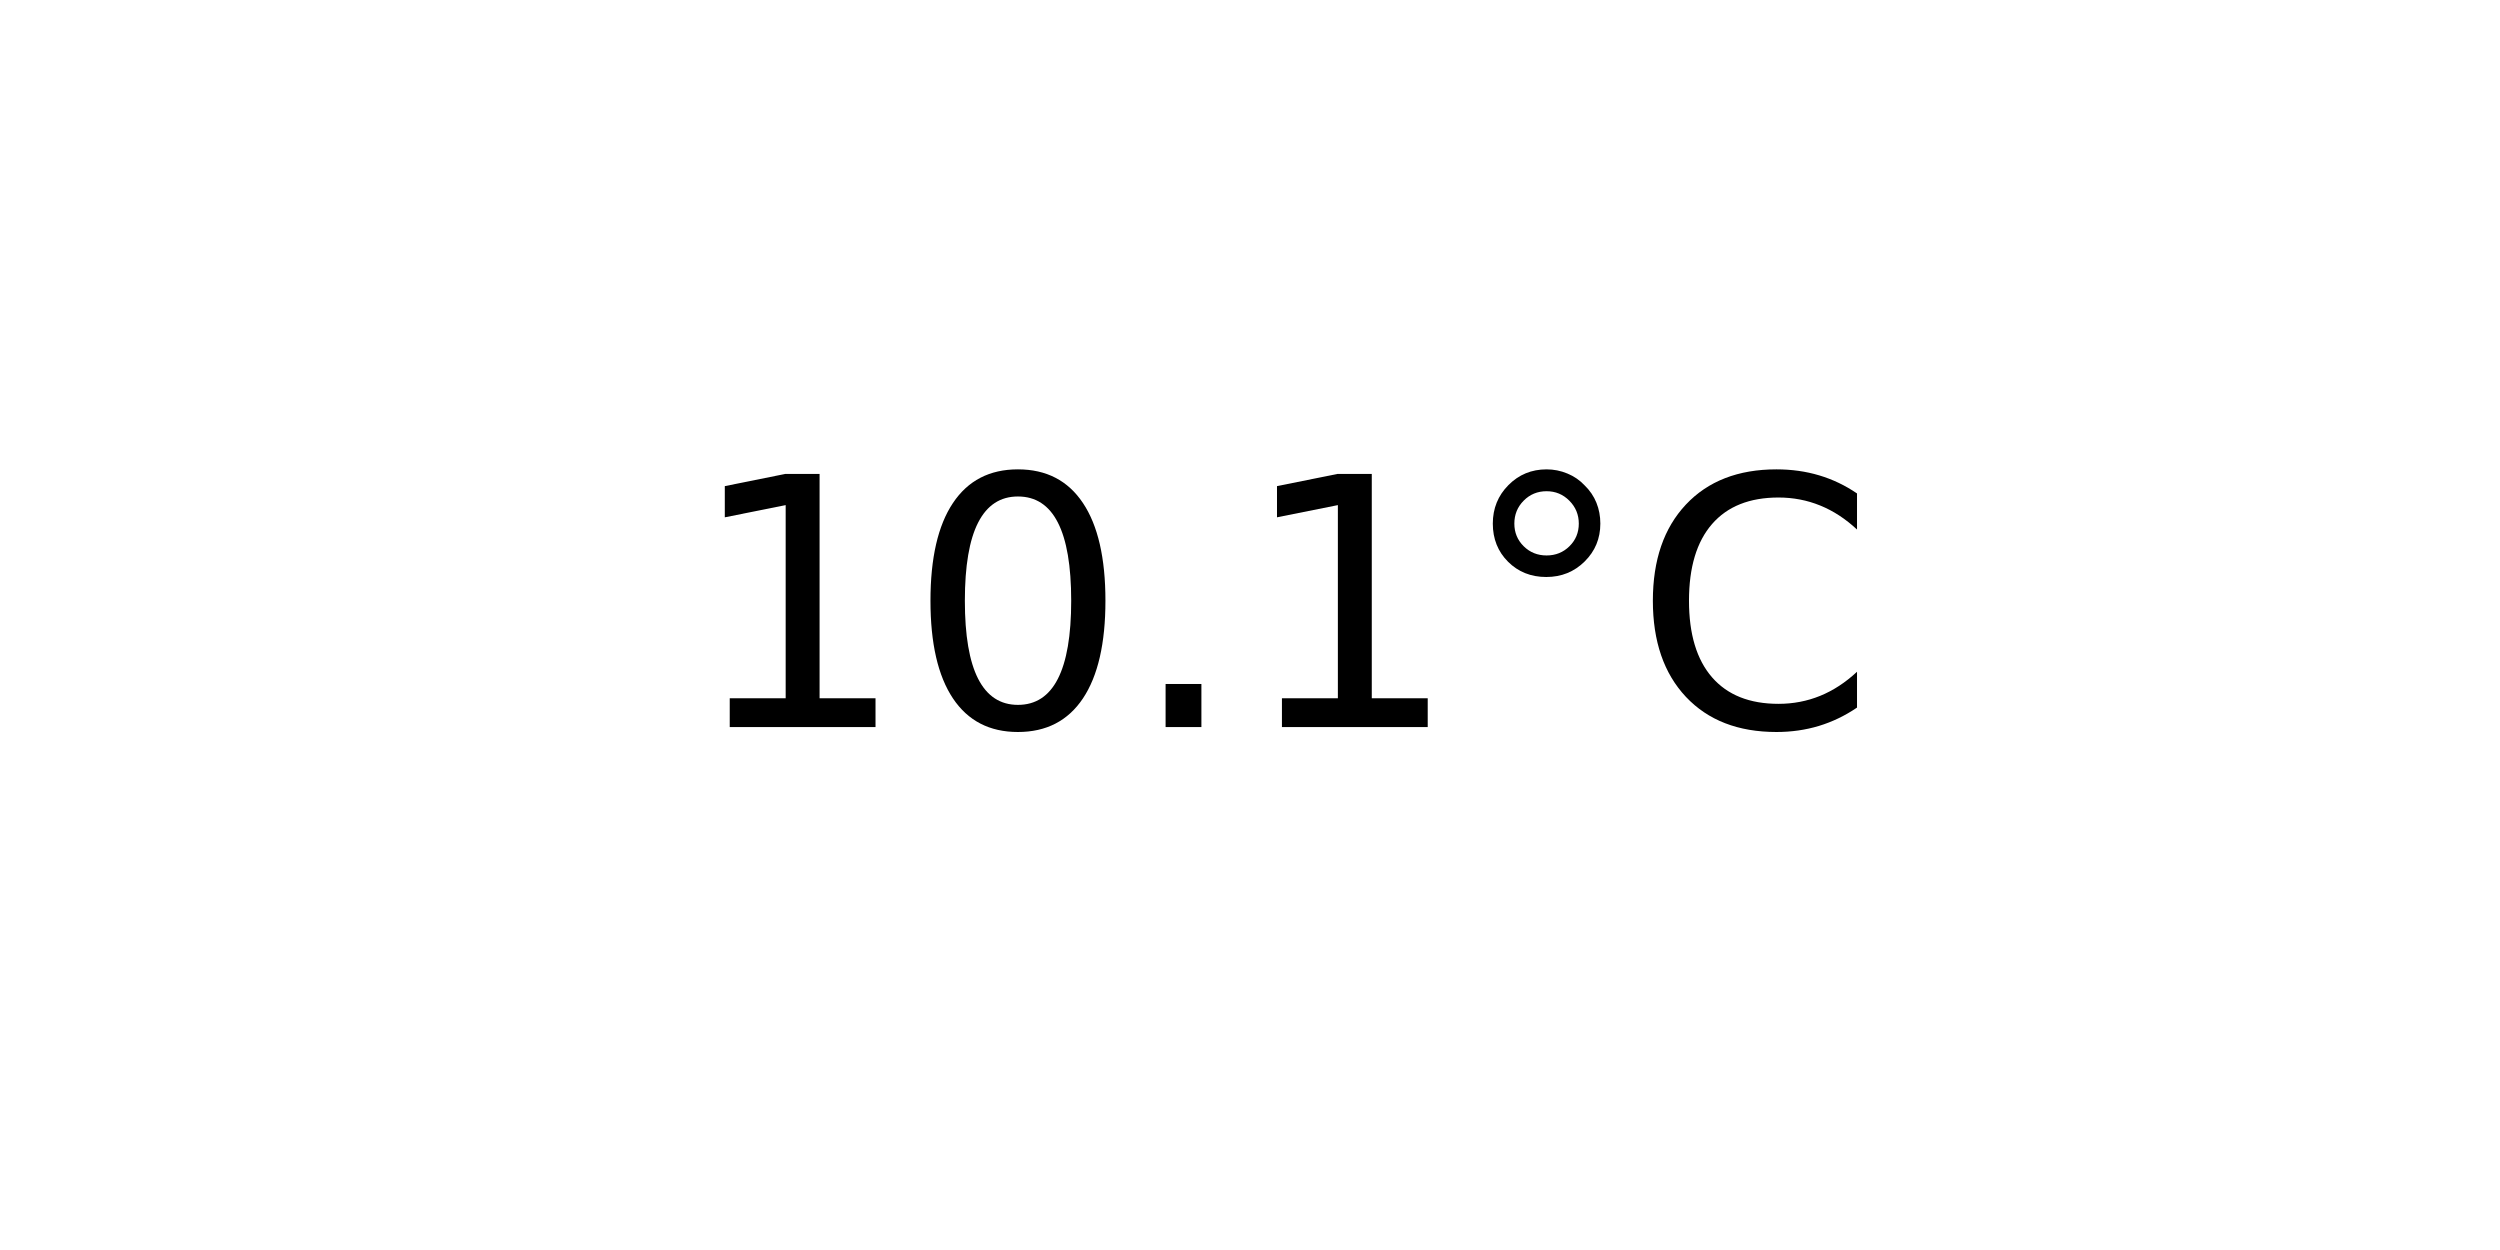
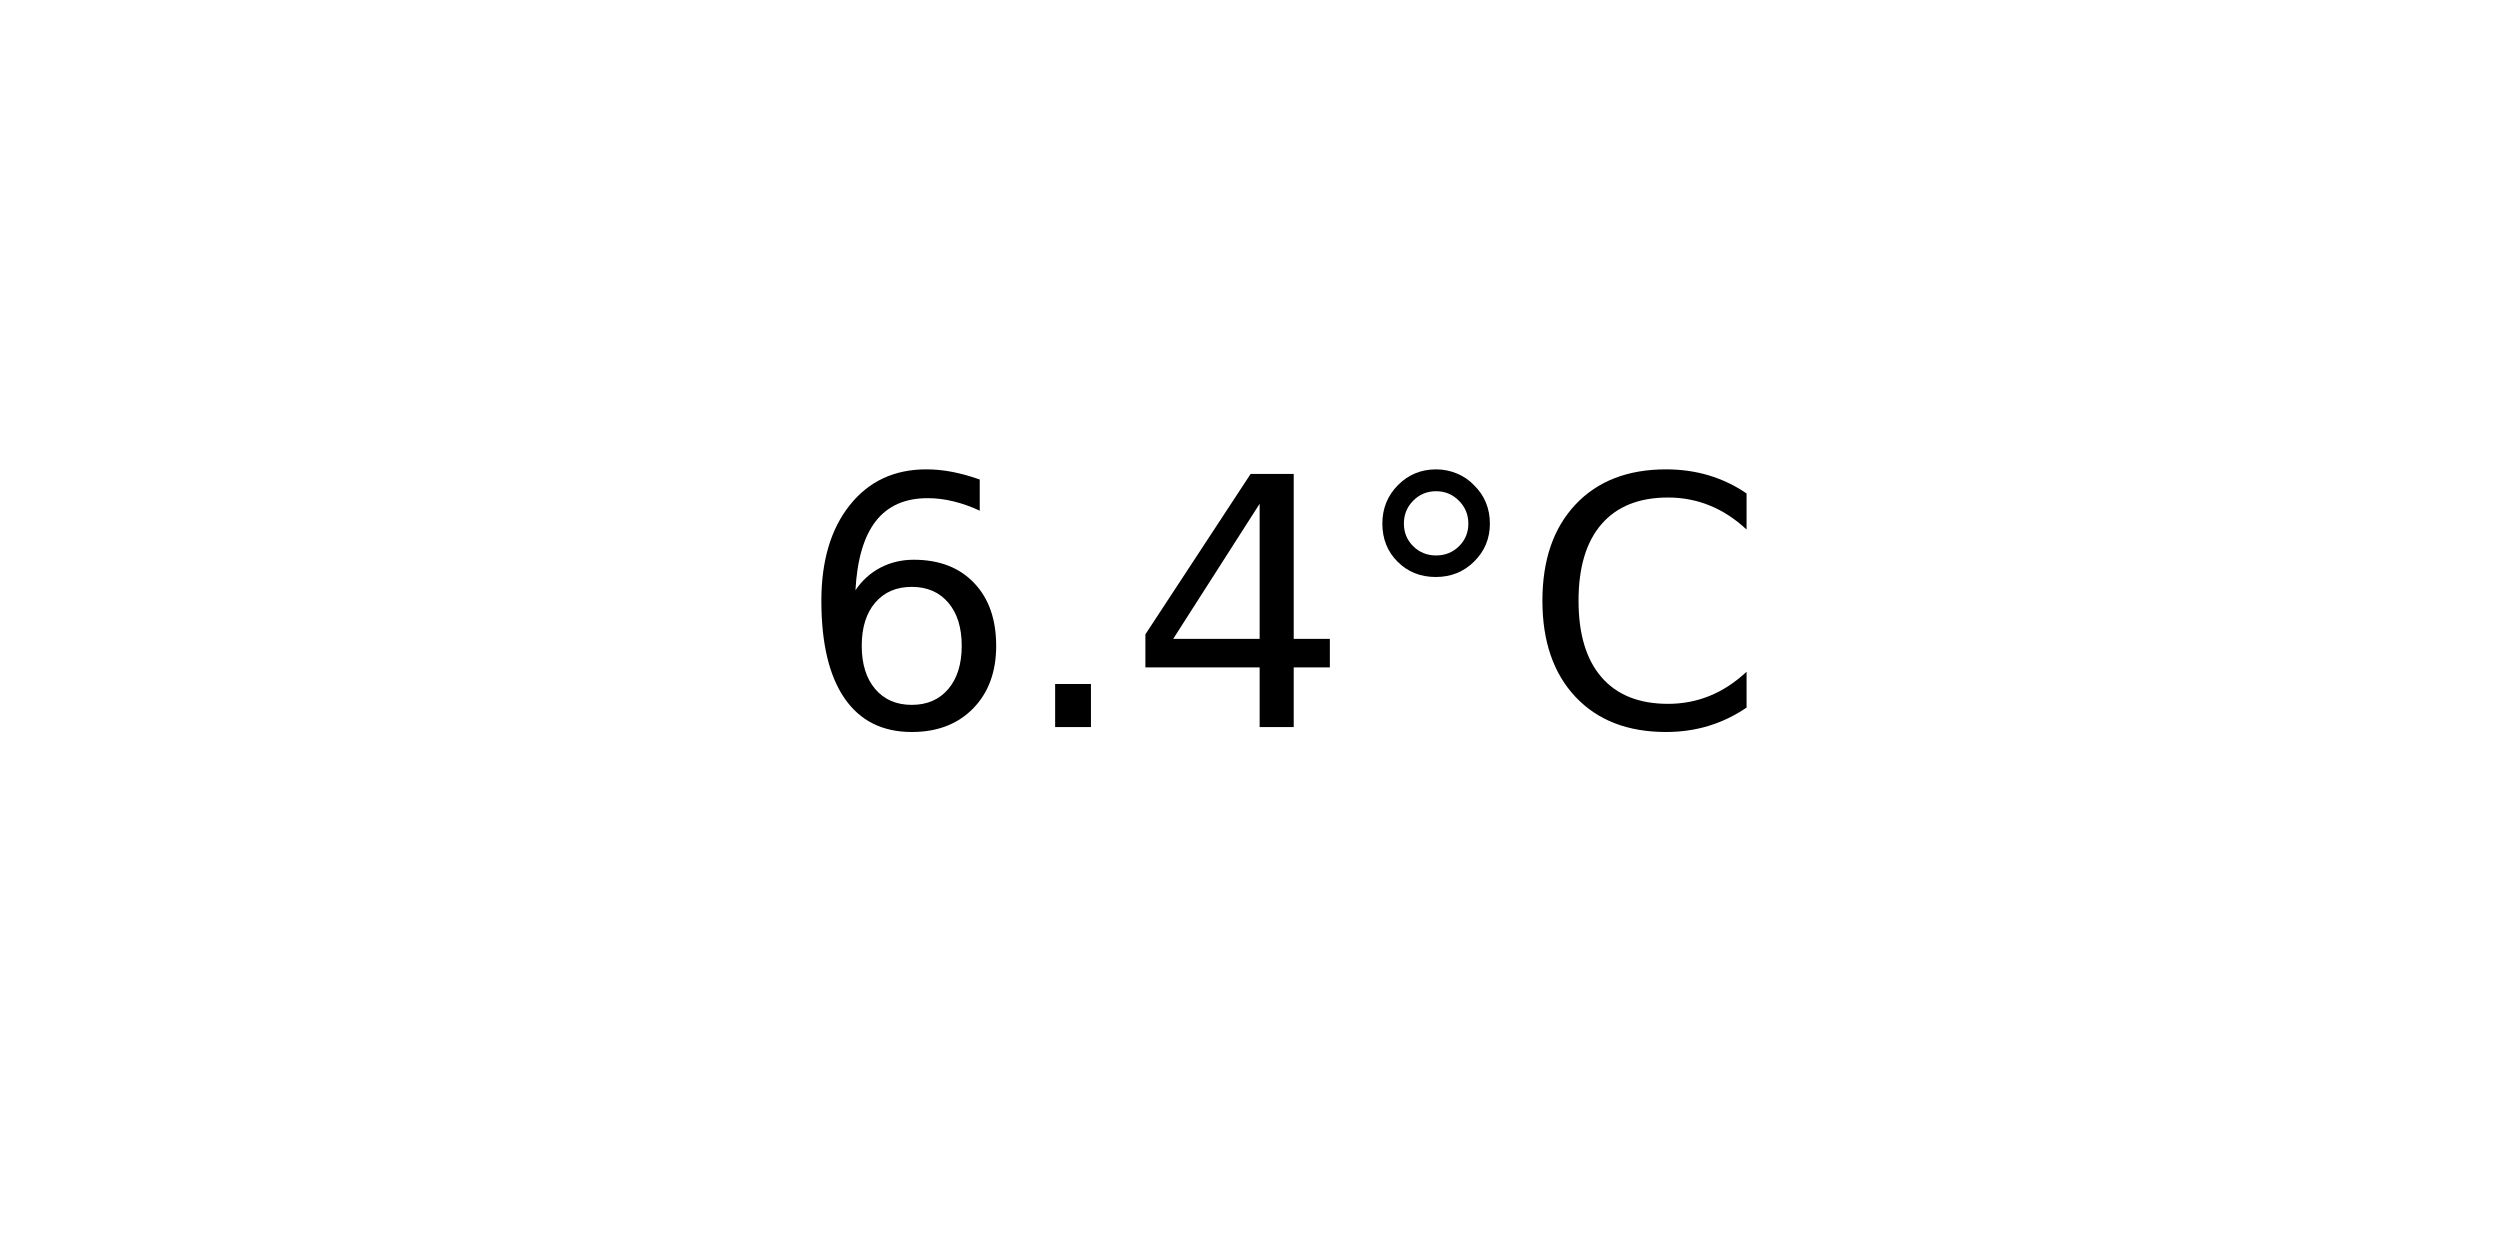
<svg xmlns="http://www.w3.org/2000/svg" xmlns:xlink="http://www.w3.org/1999/xlink" width="72pt" height="36pt" viewBox="0 0 72 36" version="1.1">
  <defs>
    <style type="text/css">*{stroke-linejoin: round; stroke-linecap: butt}</style>
  </defs>
  <g id="figure_1">
    <g id="axes_1">
      <g id="text_1">
-         <g transform="translate(19.77578 20.93937) scale(0.1 -0.1)">
+         <g transform="translate(22.95703 20.93937) scale(0.1 -0.1)">
          <defs>
-             <path id="DejaVuSans-31" d="M 794 531  L 1825 531  L 1825 4091  L 703 3866  L 703 4441  L 1819 4666  L 2450 4666  L 2450 531  L 3481 531  L 3481 0  L 794 0  L 794 531  z " transform="scale(0.015625)" />
-             <path id="DejaVuSans-30" d="M 2034 4250  Q 1547 4250 1301 3770  Q 1056 3291 1056 2328  Q 1056 1369 1301 889  Q 1547 409 2034 409  Q 2525 409 2770 889  Q 3016 1369 3016 2328  Q 3016 3291 2770 3770  Q 2525 4250 2034 4250  z M 2034 4750  Q 2819 4750 3233 4129  Q 3647 3509 3647 2328  Q 3647 1150 3233 529  Q 2819 -91 2034 -91  Q 1250 -91 836 529  Q 422 1150 422 2328  Q 422 3509 836 4129  Q 1250 4750 2034 4750  z " transform="scale(0.015625)" />
+             <path id="DejaVuSans-36" d="M 2113 2584  Q 1688 2584 1439 2293  Q 1191 2003 1191 1497  Q 1191 994 1439 701  Q 1688 409 2113 409  Q 2538 409 2786 701  Q 3034 994 3034 1497  Q 3034 2003 2786 2293  Q 2538 2584 2113 2584  z M 3366 4563  L 3366 3988  Q 3128 4100 2886 4159  Q 2644 4219 2406 4219  Q 1781 4219 1451 3797  Q 1122 3375 1075 2522  Q 1259 2794 1537 2939  Q 1816 3084 2150 3084  Q 2853 3084 3261 2657  Q 3669 2231 3669 1497  Q 3669 778 3244 343  Q 2819 -91 2113 -91  Q 1303 -91 875 529  Q 447 1150 447 2328  Q 447 3434 972 4092  Q 1497 4750 2381 4750  Q 2619 4750 2861 4703  Q 3103 4656 3366 4563  z " transform="scale(0.015625)" />
            <path id="DejaVuSans-2e" d="M 684 794  L 1344 794  L 1344 0  L 684 0  L 684 794  z " transform="scale(0.015625)" />
+             <path id="DejaVuSans-34" d="M 2419 4116  L 825 1625  L 2419 1625  L 2419 4116  z M 2253 4666  L 3047 4666  L 3047 1625  L 3713 1625  L 3713 1100  L 3047 1100  L 3047 0  L 2419 0  L 2419 1100  L 313 1100  L 313 1709  L 2253 4666  z " transform="scale(0.015625)" />
            <path id="DejaVuSans-b0" d="M 1600 4347  Q 1350 4347 1178 4173  Q 1006 4000 1006 3750  Q 1006 3503 1178 3333  Q 1350 3163 1600 3163  Q 1850 3163 2022 3333  Q 2194 3503 2194 3750  Q 2194 3997 2020 4172  Q 1847 4347 1600 4347  z M 1600 4750  Q 1800 4750 1984 4673  Q 2169 4597 2303 4453  Q 2447 4313 2519 4134  Q 2591 3956 2591 3750  Q 2591 3338 2302 3052  Q 2013 2766 1594 2766  Q 1172 2766 890 3047  Q 609 3328 609 3750  Q 609 4169 896 4459  Q 1184 4750 1600 4750  z " transform="scale(0.015625)" />
            <path id="DejaVuSans-43" d="M 4122 4306  L 4122 3641  Q 3803 3938 3442 4084  Q 3081 4231 2675 4231  Q 1875 4231 1450 3742  Q 1025 3253 1025 2328  Q 1025 1406 1450 917  Q 1875 428 2675 428  Q 3081 428 3442 575  Q 3803 722 4122 1019  L 4122 359  Q 3791 134 3420 21  Q 3050 -91 2638 -91  Q 1578 -91 968 557  Q 359 1206 359 2328  Q 359 3453 968 4101  Q 1578 4750 2638 4750  Q 3056 4750 3426 4639  Q 3797 4528 4122 4306  z " transform="scale(0.015625)" />
          </defs>
-           <use xlink:href="#DejaVuSans-31" />
-           <use xlink:href="#DejaVuSans-30" x="63.623" />
-           <use xlink:href="#DejaVuSans-2e" x="127.246" />
-           <use xlink:href="#DejaVuSans-31" x="159.033" />
-           <use xlink:href="#DejaVuSans-b0" x="222.656" />
-           <use xlink:href="#DejaVuSans-43" x="272.656" />
+           <use xlink:href="#DejaVuSans-36" />
+           <use xlink:href="#DejaVuSans-2e" x="63.623" />
+           <use xlink:href="#DejaVuSans-34" x="95.41" />
+           <use xlink:href="#DejaVuSans-b0" x="159.033" />
+           <use xlink:href="#DejaVuSans-43" x="209.033" />
        </g>
      </g>
    </g>
  </g>
</svg>
